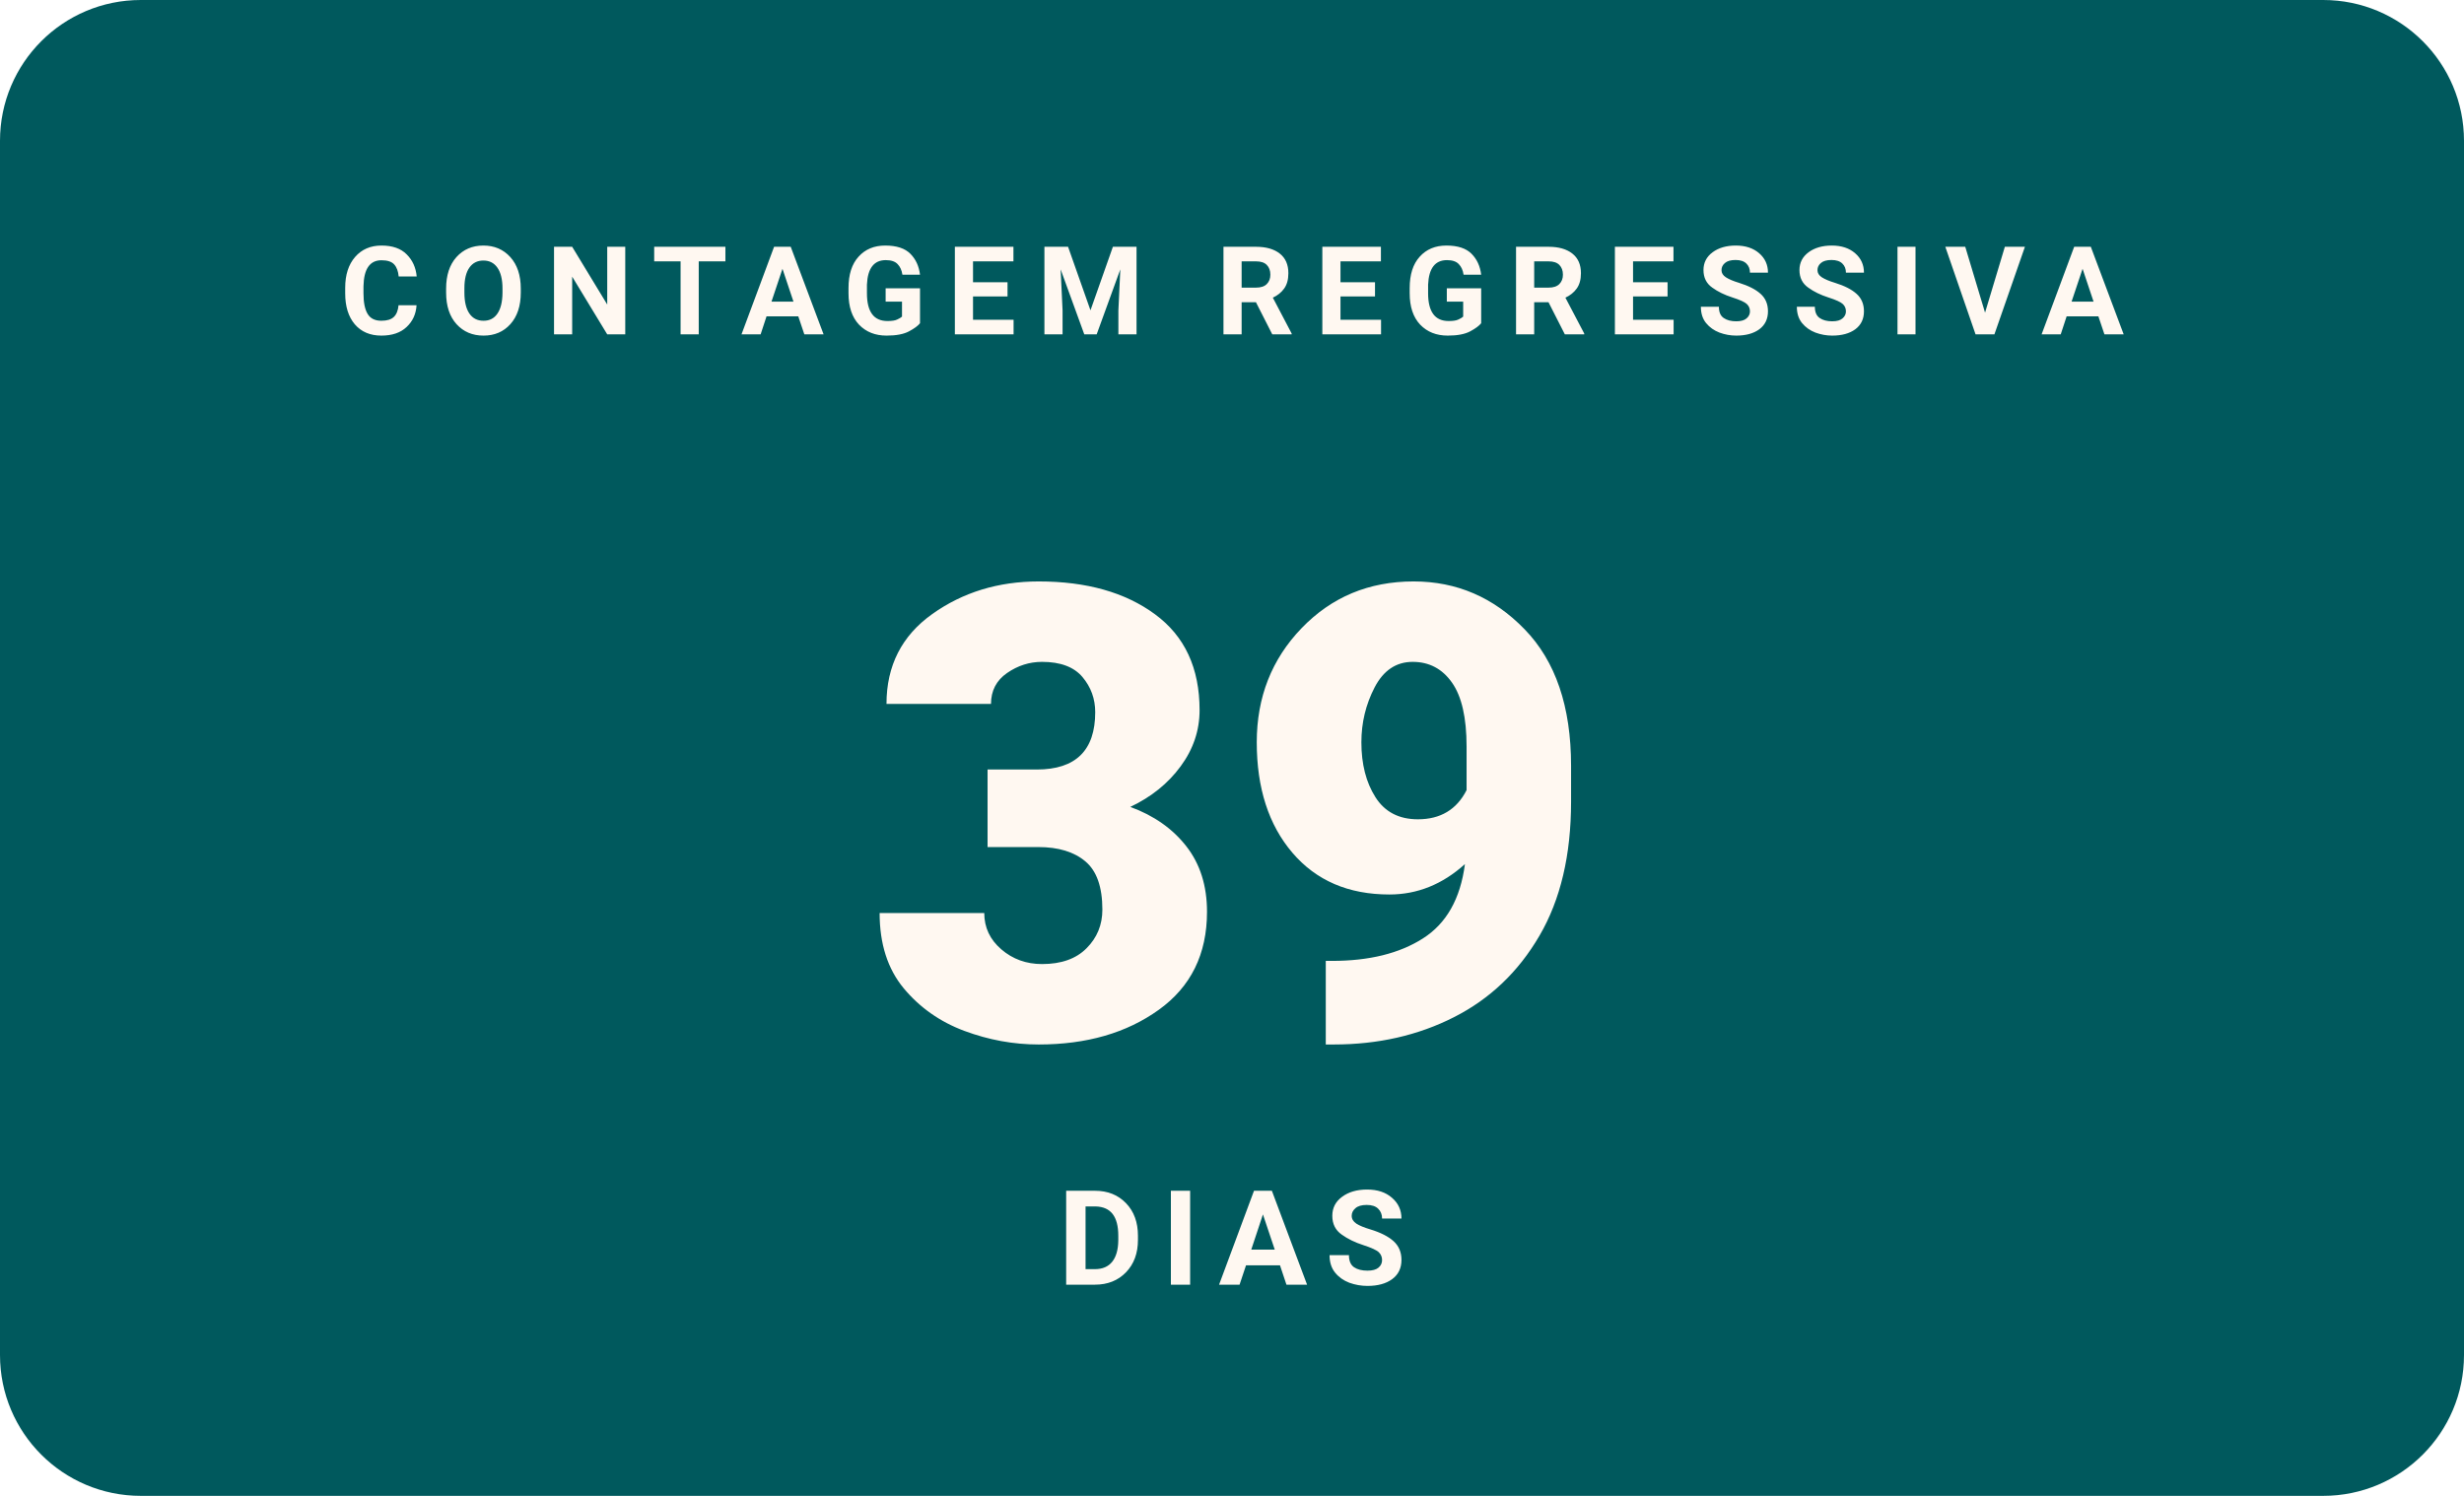
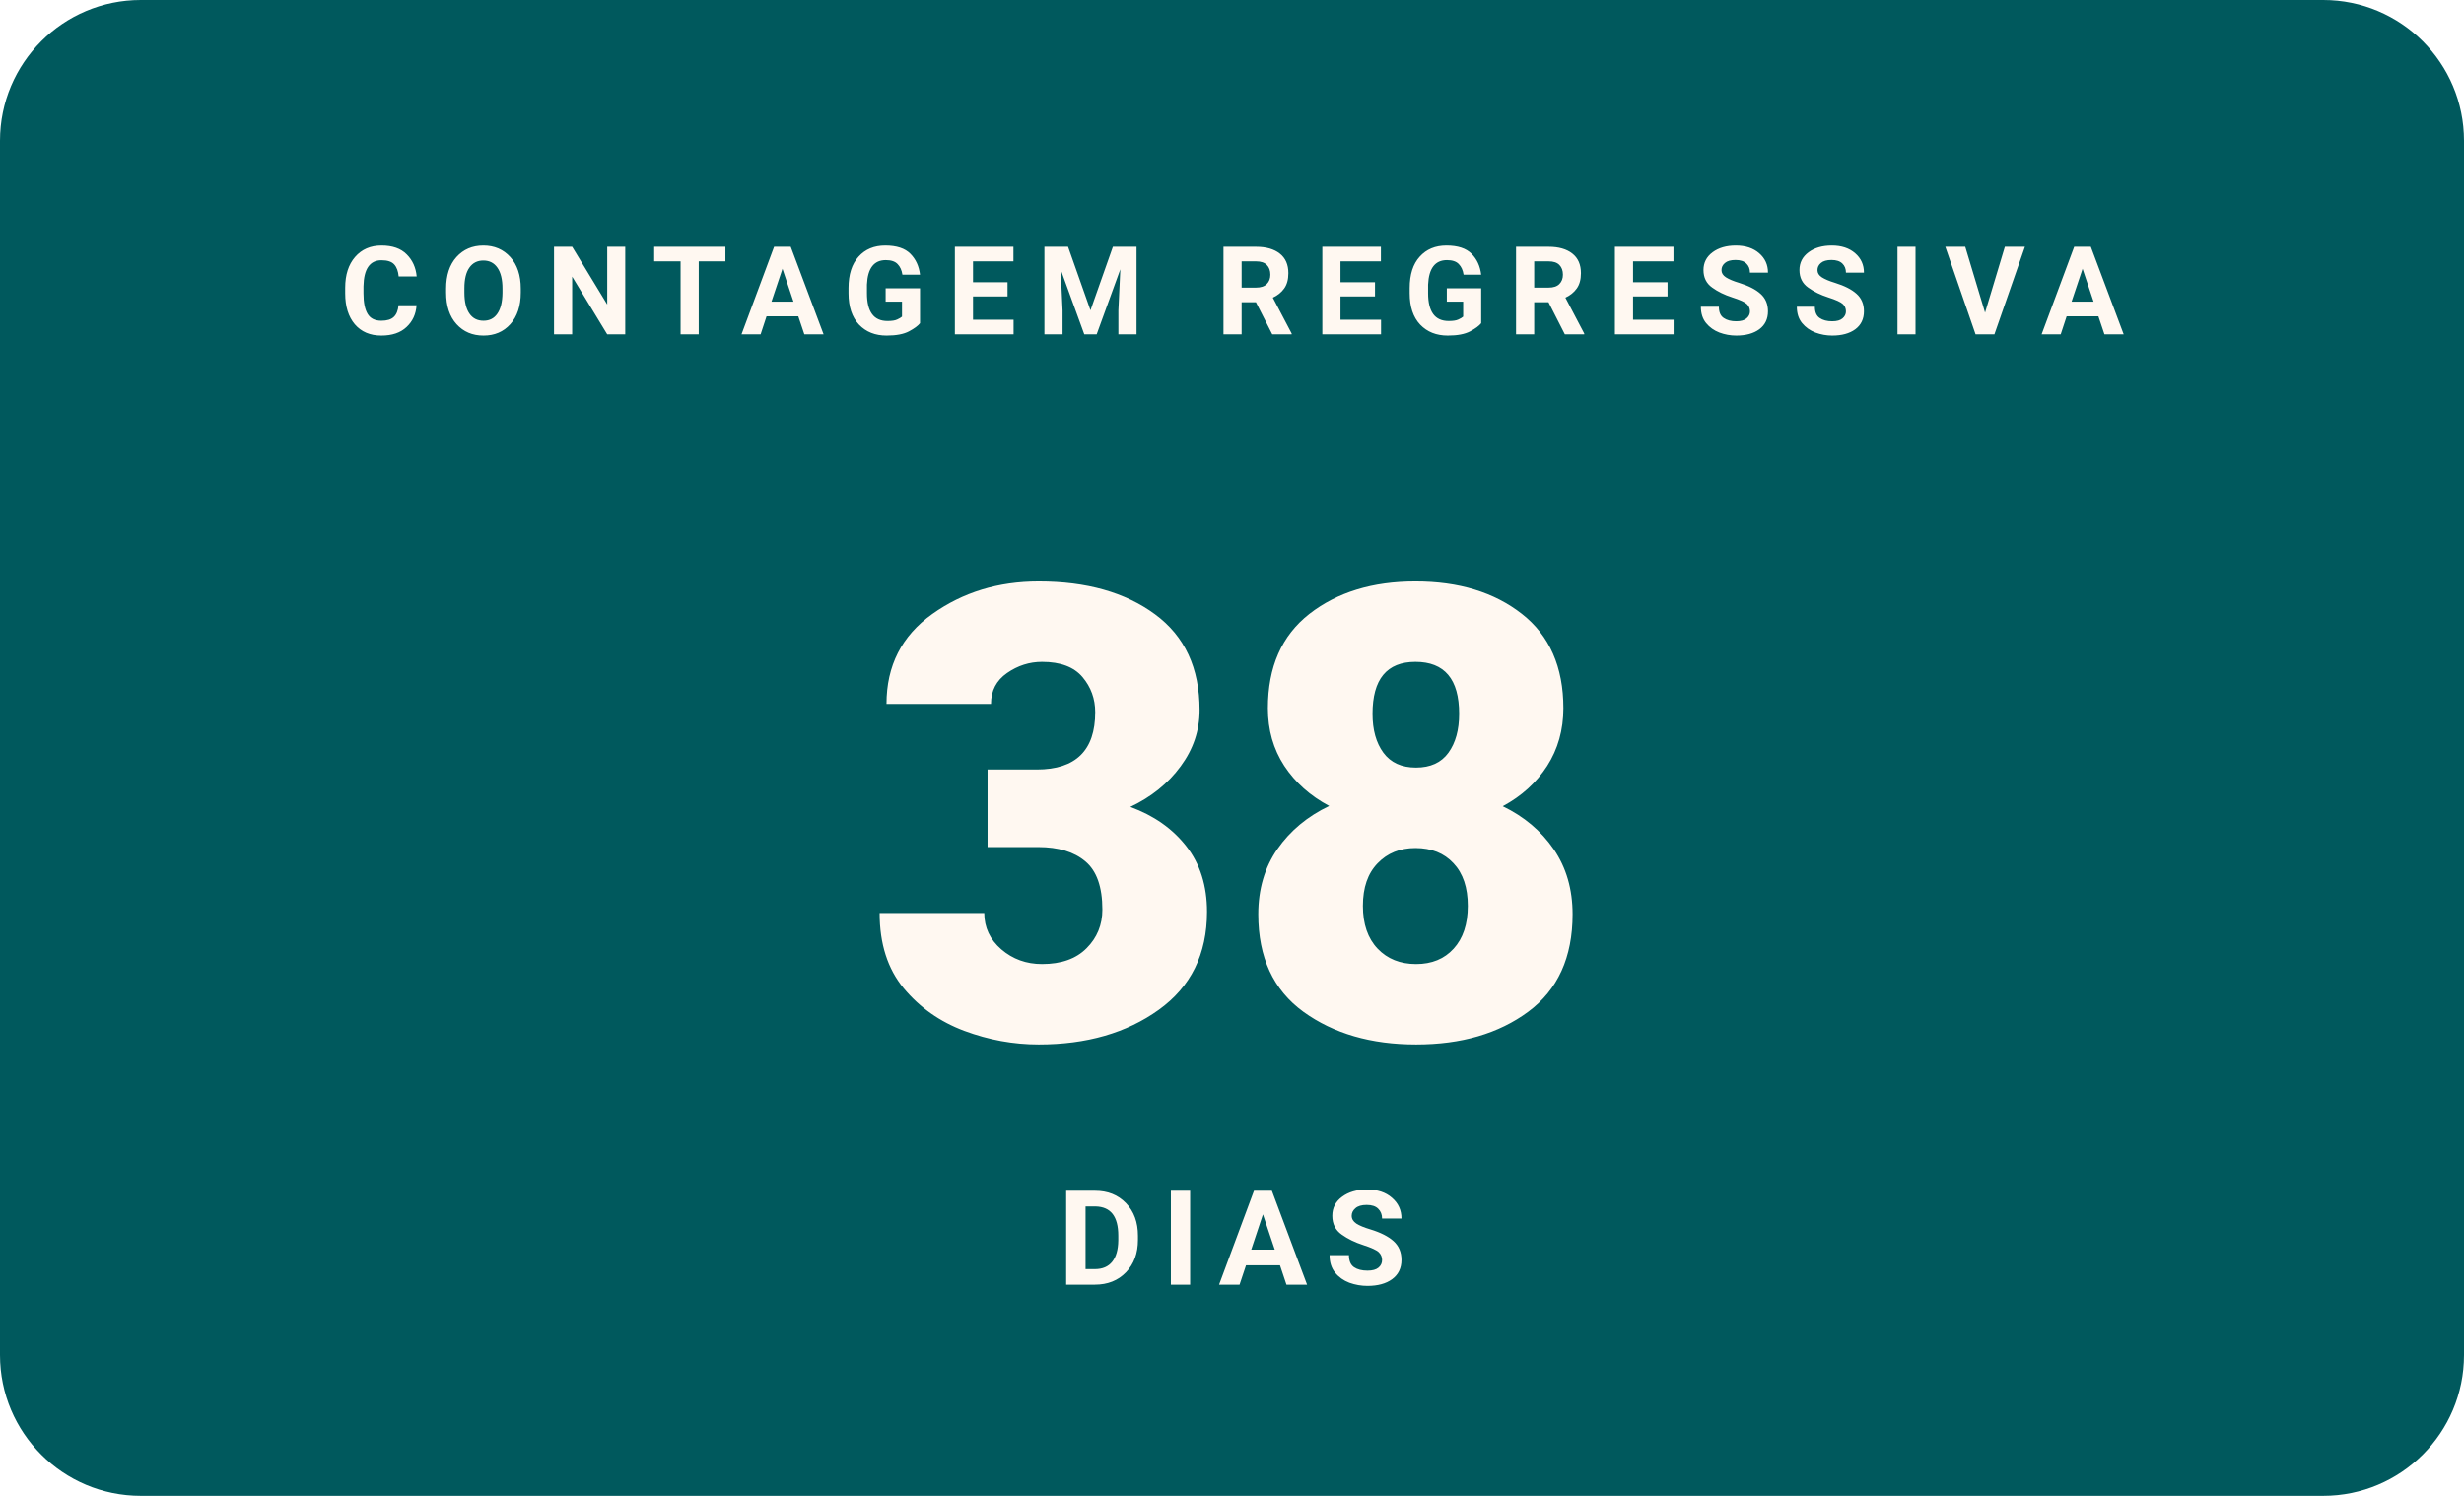
- <svg xmlns="http://www.w3.org/2000/svg" width="280" height="170" viewBox="0 0 280 170" role="img" aria-label="Faltam 39 dias para o WordCamp Brasil 2026">
+ <svg xmlns="http://www.w3.org/2000/svg" width="280" height="170" viewBox="0 0 280 170" role="img" aria-label="Faltam 38 dias para o WordCamp Brasil 2026">
  <rect width="280" height="170" rx="16" fill="#00595D" />
  <text x="140" y="38" text-anchor="middle" font-family="Poppins, -apple-system, Segoe UI, Roboto, Arial, sans-serif" font-size="14" font-weight="700" letter-spacing="2.3" fill="#FFF8F1">CONTAGEM REGRESSIVA</text>
-   <text x="140" y="118" text-anchor="middle" font-family="Poppins, -apple-system, Segoe UI, Roboto, Arial, sans-serif" font-size="72" font-weight="900" fill="#FFF8F1">39</text>
+   <text x="140" y="118" text-anchor="middle" font-family="Poppins, -apple-system, Segoe UI, Roboto, Arial, sans-serif" font-size="72" font-weight="900" fill="#FFF8F1">38</text>
  <text x="140" y="146" text-anchor="middle" font-family="Manrope, -apple-system, Segoe UI, Roboto, Arial, sans-serif" font-size="15" font-weight="600" letter-spacing="2" fill="#FFF8F1">DIAS</text>
</svg>
